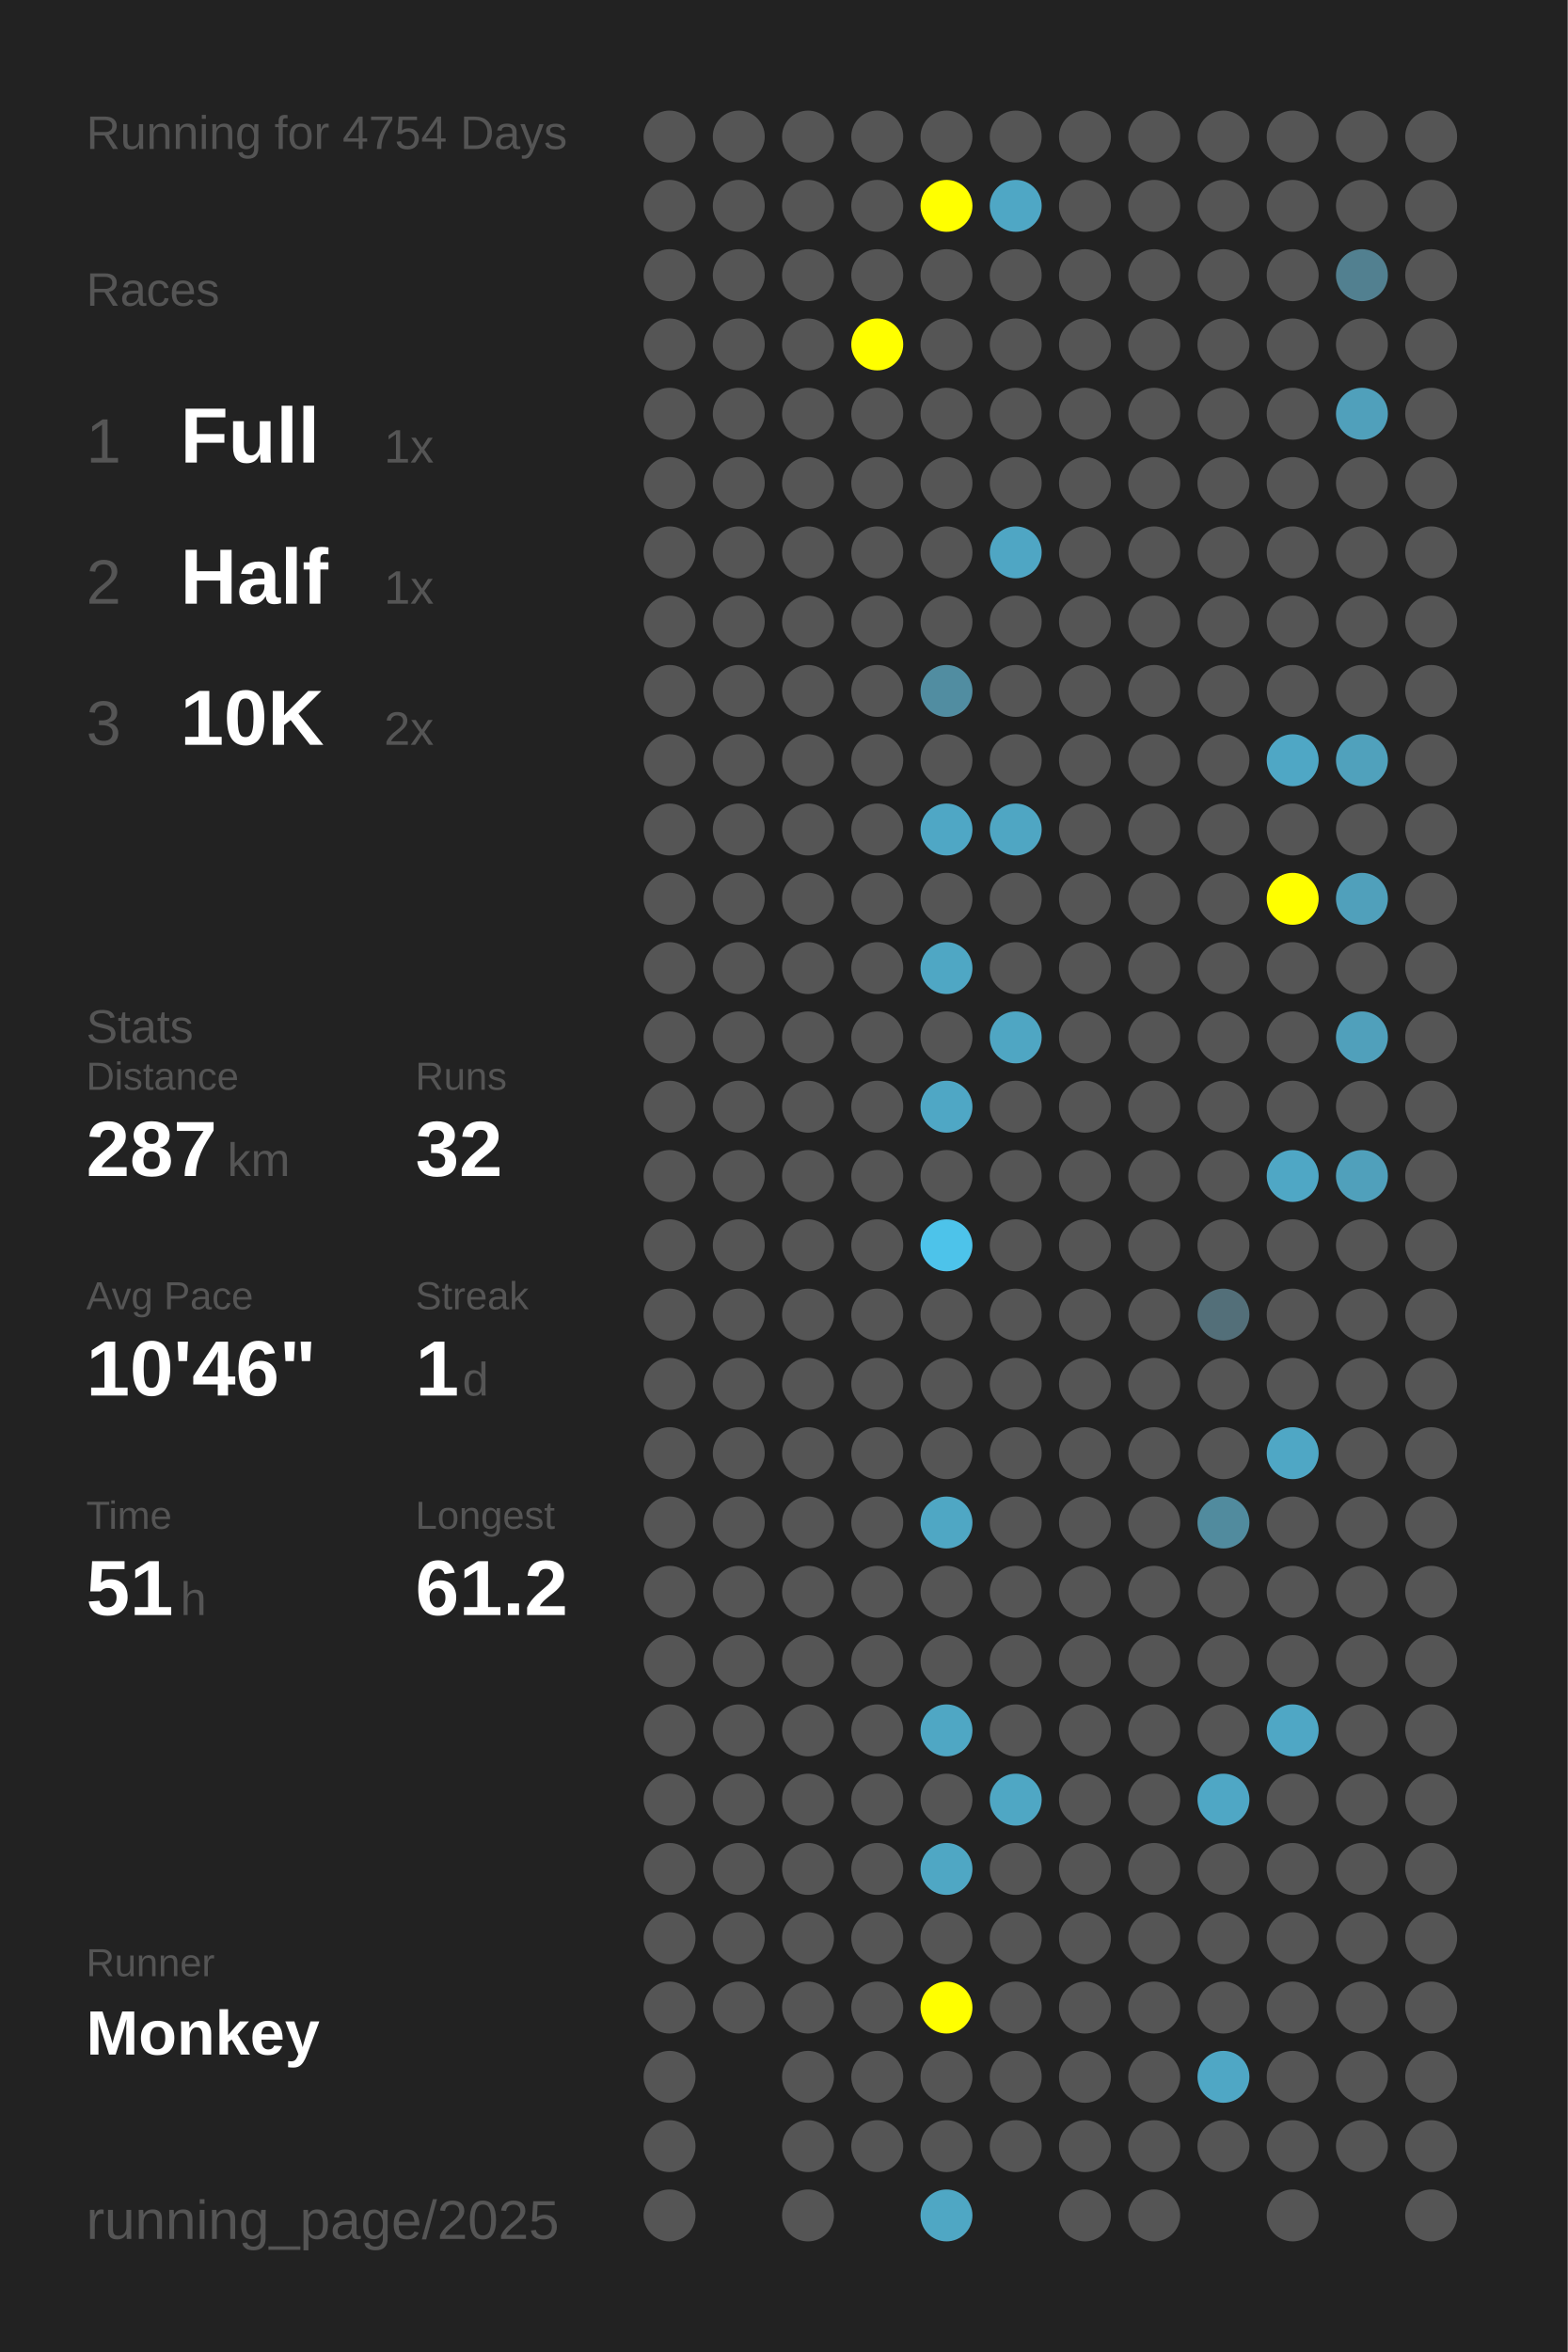
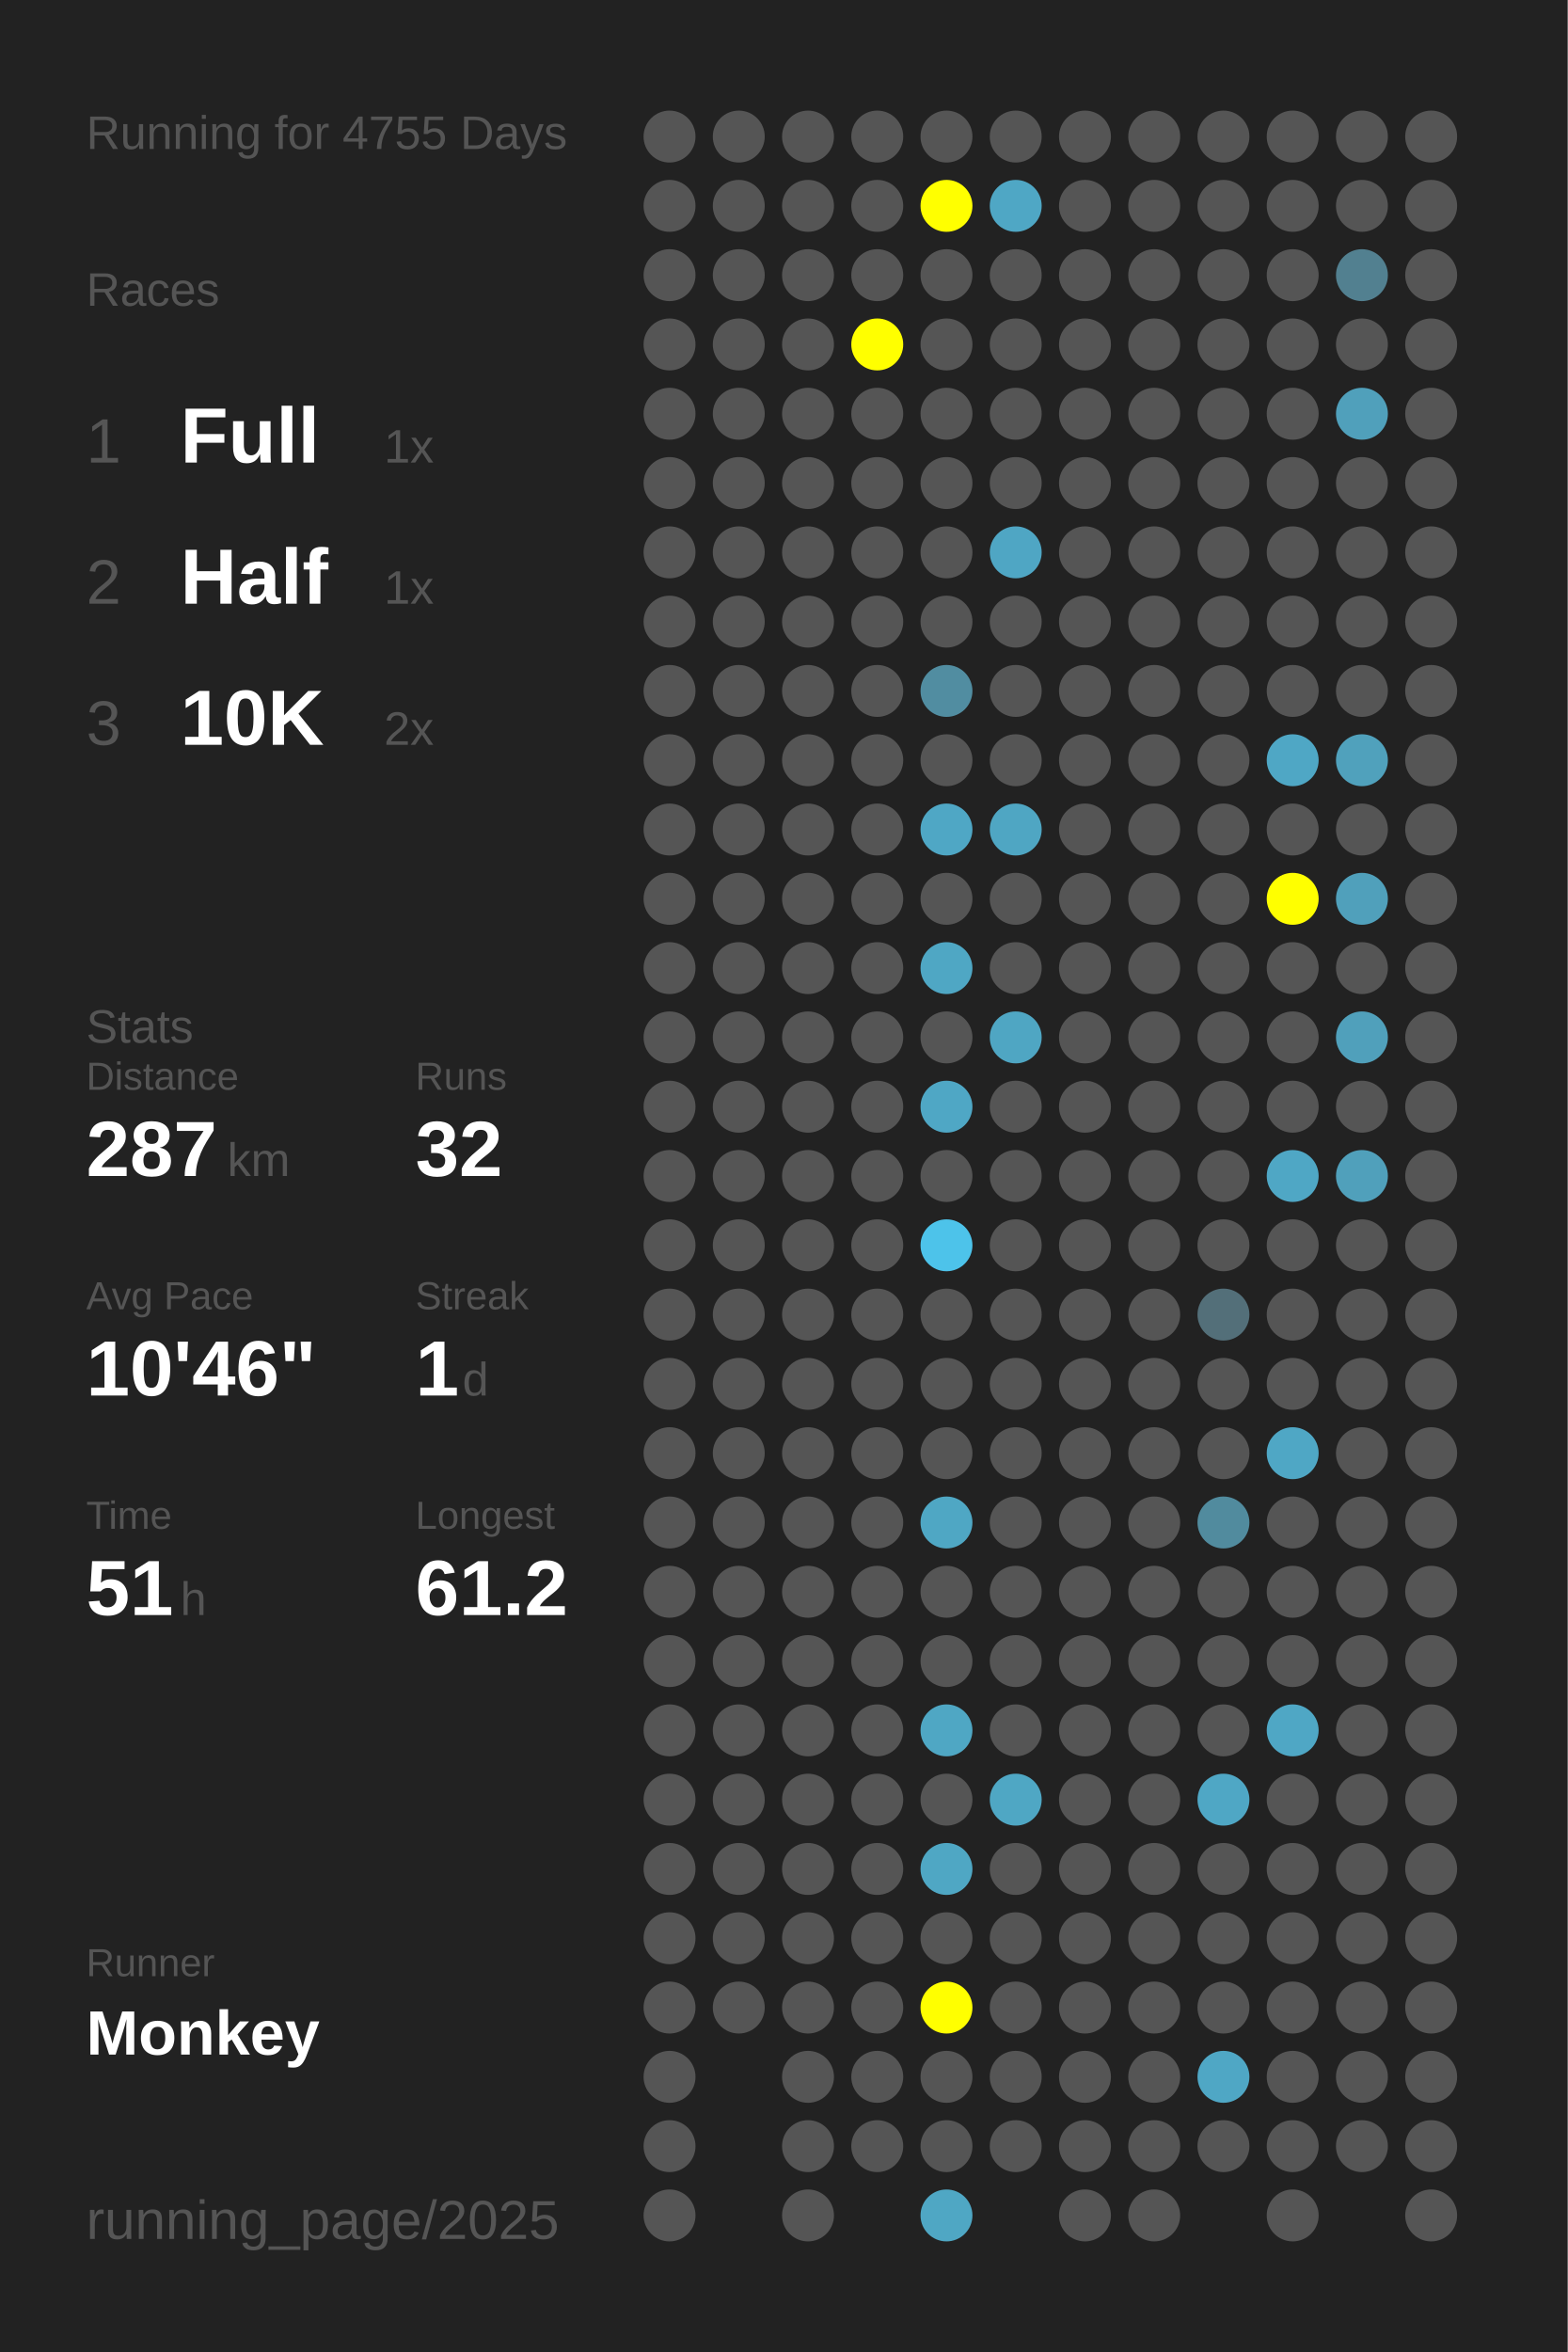
<svg xmlns="http://www.w3.org/2000/svg" baseProfile="full" height="300mm" version="1.1" viewBox="0,0,200,300" width="200mm">
  <defs />
  <rect fill="#222222" height="300" width="200" x="0" y="0" />
-   <text fill="#555555" style="font-size:6px; font-family:Arial;" x="11" y="19">Running for 4754 Days</text>
+   <text fill="#555555" style="font-size:6px; font-family:Arial;" x="11" y="19">Running for 4755 Days</text>
  <text fill="#555555" style="font-size:6px; font-family:Arial;" x="11" y="39">Races</text>
  <text fill="#555555" style="font-size:8px; font-family:Arial;" x="11" y="59">1</text>
  <text fill="#FFFFFF" style="font-size:10px; font-family:Arial; font-weight:bold;" x="23" y="59">Full</text>
  <text fill="#555555" style="font-size:6px; font-family:Arial;" x="49" y="59">1x</text>
  <text fill="#555555" style="font-size:8px; font-family:Arial;" x="11" y="77">2</text>
  <text fill="#FFFFFF" style="font-size:10px; font-family:Arial; font-weight:bold;" x="23" y="77">Half</text>
  <text fill="#555555" style="font-size:6px; font-family:Arial;" x="49" y="77">1x</text>
  <text fill="#555555" style="font-size:8px; font-family:Arial;" x="11" y="95">3</text>
  <text fill="#FFFFFF" style="font-size:10px; font-family:Arial; font-weight:bold;" x="23" y="95">10K</text>
  <text fill="#555555" style="font-size:6px; font-family:Arial;" x="49" y="95">2x</text>
  <text fill="#555555" style="font-size:6px; font-family:Arial;" x="11" y="133">Stats</text>
  <text fill="#555555" style="font-size:5px; font-family:Arial;" x="11" y="139">Distance</text>
  <text fill="#FFFFFF" style="font-size:10px; font-family:Arial; font-weight:bold;" x="11" y="150">287</text>
  <text fill="#555555" style="font-size:6px; font-family:Arial;" x="29" y="150">km</text>
  <text fill="#555555" style="font-size:5px; font-family:Arial;" x="53" y="139">Runs</text>
  <text fill="#FFFFFF" style="font-size:10px; font-family:Arial; font-weight:bold;" x="53" y="150">32</text>
  <text fill="#555555" style="font-size:5px; font-family:Arial;" x="11" y="167">Avg Pace</text>
  <text fill="#FFFFFF" style="font-size:10px; font-family:Arial; font-weight:bold;" x="11" y="178">10'46"</text>
  <text fill="#555555" style="font-size:5px; font-family:Arial;" x="53" y="167">Streak</text>
  <text fill="#FFFFFF" style="font-size:10px; font-family:Arial; font-weight:bold;" x="53" y="178">1</text>
  <text fill="#555555" style="font-size:6px; font-family:Arial;" x="59" y="178">d</text>
  <text fill="#555555" style="font-size:5px; font-family:Arial;" x="11" y="195">Time</text>
  <text fill="#FFFFFF" style="font-size:10px; font-family:Arial; font-weight:bold;" x="11" y="206">51</text>
  <text fill="#555555" style="font-size:6px; font-family:Arial;" x="23" y="206">h</text>
  <text fill="#555555" style="font-size:5px; font-family:Arial;" x="53" y="195">Longest</text>
  <text fill="#FFFFFF" style="font-size:10px; font-family:Arial; font-weight:bold;" x="53" y="206">61.2</text>
  <text fill="#555555" style="font-size:5px; font-family:Arial;" x="11" y="252.065">Runner</text>
  <text fill="#FFFFFF" style="font-size:8px; font-family:Arial; font-weight:bold;" x="11" y="262.065">Monkey</text>
  <text fill="#555555" style="font-size:7px; font-family:Arial;" x="11" y="285.581">running_page/2025</text>
  <circle cx="85.417" cy="17.419" fill="#555555" r="3.312" />
  <circle cx="85.417" cy="26.258" fill="#555555" r="3.312" />
  <circle cx="85.417" cy="35.097" fill="#555555" r="3.312" />
  <circle cx="85.417" cy="43.935" fill="#555555" r="3.312" />
  <circle cx="85.417" cy="52.774" fill="#555555" r="3.312" />
  <circle cx="85.417" cy="61.613" fill="#555555" r="3.312" />
  <circle cx="85.417" cy="70.452" fill="#555555" r="3.312" />
  <circle cx="85.417" cy="79.29" fill="#555555" r="3.312" />
  <circle cx="85.417" cy="88.129" fill="#555555" r="3.312" />
  <circle cx="85.417" cy="96.968" fill="#555555" r="3.312" />
  <circle cx="85.417" cy="105.806" fill="#555555" r="3.312" />
  <circle cx="85.417" cy="114.645" fill="#555555" r="3.312" />
  <circle cx="85.417" cy="123.484" fill="#555555" r="3.312" />
  <circle cx="85.417" cy="132.323" fill="#555555" r="3.312" />
  <circle cx="85.417" cy="141.161" fill="#555555" r="3.312" />
  <circle cx="85.417" cy="150" fill="#555555" r="3.312" />
  <circle cx="85.417" cy="158.839" fill="#555555" r="3.312" />
  <circle cx="85.417" cy="167.677" fill="#555555" r="3.312" />
  <circle cx="85.417" cy="176.516" fill="#555555" r="3.312" />
  <circle cx="85.417" cy="185.355" fill="#555555" r="3.312" />
  <circle cx="85.417" cy="194.194" fill="#555555" r="3.312" />
  <circle cx="85.417" cy="203.032" fill="#555555" r="3.312" />
  <circle cx="85.417" cy="211.871" fill="#555555" r="3.312" />
  <circle cx="85.417" cy="220.71" fill="#555555" r="3.312" />
  <circle cx="85.417" cy="229.548" fill="#555555" r="3.312" />
  <circle cx="85.417" cy="238.387" fill="#555555" r="3.312" />
  <circle cx="85.417" cy="247.226" fill="#555555" r="3.312" />
  <circle cx="85.417" cy="256.065" fill="#555555" r="3.312" />
  <circle cx="85.417" cy="264.903" fill="#555555" r="3.312" />
  <circle cx="85.417" cy="273.742" fill="#555555" r="3.312" />
  <circle cx="85.417" cy="282.581" fill="#555555" r="3.312" />
  <circle cx="94.25" cy="17.419" fill="#555555" r="3.312" />
  <circle cx="94.25" cy="26.258" fill="#555555" r="3.312" />
  <circle cx="94.25" cy="35.097" fill="#555555" r="3.312" />
  <circle cx="94.25" cy="43.935" fill="#555555" r="3.312" />
  <circle cx="94.25" cy="52.774" fill="#555555" r="3.312" />
  <circle cx="94.25" cy="61.613" fill="#555555" r="3.312" />
  <circle cx="94.25" cy="70.452" fill="#555555" r="3.312" />
  <circle cx="94.25" cy="79.29" fill="#555555" r="3.312" />
  <circle cx="94.25" cy="88.129" fill="#555555" r="3.312" />
  <circle cx="94.25" cy="96.968" fill="#555555" r="3.312" />
  <circle cx="94.25" cy="105.806" fill="#555555" r="3.312" />
  <circle cx="94.25" cy="114.645" fill="#555555" r="3.312" />
  <circle cx="94.25" cy="123.484" fill="#555555" r="3.312" />
  <circle cx="94.25" cy="132.323" fill="#555555" r="3.312" />
  <circle cx="94.25" cy="141.161" fill="#555555" r="3.312" />
  <circle cx="94.25" cy="150" fill="#555555" r="3.312" />
  <circle cx="94.25" cy="158.839" fill="#555555" r="3.312" />
  <circle cx="94.25" cy="167.677" fill="#555555" r="3.312" />
  <circle cx="94.25" cy="176.516" fill="#555555" r="3.312" />
  <circle cx="94.25" cy="185.355" fill="#555555" r="3.312" />
  <circle cx="94.25" cy="194.194" fill="#555555" r="3.312" />
  <circle cx="94.25" cy="203.032" fill="#555555" r="3.312" />
  <circle cx="94.25" cy="211.871" fill="#555555" r="3.312" />
  <circle cx="94.25" cy="220.71" fill="#555555" r="3.312" />
  <circle cx="94.25" cy="229.548" fill="#555555" r="3.312" />
  <circle cx="94.25" cy="238.387" fill="#555555" r="3.312" />
  <circle cx="94.25" cy="247.226" fill="#555555" r="3.312" />
  <circle cx="94.25" cy="256.065" fill="#555555" r="3.312" />
  <circle cx="103.083" cy="17.419" fill="#555555" r="3.312" />
  <circle cx="103.083" cy="26.258" fill="#555555" r="3.312" />
  <circle cx="103.083" cy="35.097" fill="#555555" r="3.312" />
  <circle cx="103.083" cy="43.935" fill="#555555" r="3.312" />
  <circle cx="103.083" cy="52.774" fill="#555555" r="3.312" />
  <circle cx="103.083" cy="61.613" fill="#555555" r="3.312" />
  <circle cx="103.083" cy="70.452" fill="#555555" r="3.312" />
  <circle cx="103.083" cy="79.29" fill="#555555" r="3.312" />
  <circle cx="103.083" cy="88.129" fill="#555555" r="3.312" />
  <circle cx="103.083" cy="96.968" fill="#555555" r="3.312" />
  <circle cx="103.083" cy="105.806" fill="#555555" r="3.312" />
  <circle cx="103.083" cy="114.645" fill="#555555" r="3.312" />
  <circle cx="103.083" cy="123.484" fill="#555555" r="3.312" />
  <circle cx="103.083" cy="132.323" fill="#555555" r="3.312" />
  <circle cx="103.083" cy="141.161" fill="#555555" r="3.312" />
  <circle cx="103.083" cy="150" fill="#555555" r="3.312" />
  <circle cx="103.083" cy="158.839" fill="#555555" r="3.312" />
  <circle cx="103.083" cy="167.677" fill="#555555" r="3.312" />
  <circle cx="103.083" cy="176.516" fill="#555555" r="3.312" />
  <circle cx="103.083" cy="185.355" fill="#555555" r="3.312" />
  <circle cx="103.083" cy="194.194" fill="#555555" r="3.312" />
  <circle cx="103.083" cy="203.032" fill="#555555" r="3.312" />
  <circle cx="103.083" cy="211.871" fill="#555555" r="3.312" />
  <circle cx="103.083" cy="220.71" fill="#555555" r="3.312" />
  <circle cx="103.083" cy="229.548" fill="#555555" r="3.312" />
  <circle cx="103.083" cy="238.387" fill="#555555" r="3.312" />
  <circle cx="103.083" cy="247.226" fill="#555555" r="3.312" />
  <circle cx="103.083" cy="256.065" fill="#555555" r="3.312" />
  <circle cx="103.083" cy="264.903" fill="#555555" r="3.312" />
  <circle cx="103.083" cy="273.742" fill="#555555" r="3.312" />
  <circle cx="103.083" cy="282.581" fill="#555555" r="3.312" />
  <circle cx="111.917" cy="17.419" fill="#555555" r="3.312" />
  <circle cx="111.917" cy="26.258" fill="#555555" r="3.312" />
  <circle cx="111.917" cy="35.097" fill="#555555" r="3.312" />
  <circle cx="111.917" cy="43.935" fill="#FFFF00" r="3.312" />
  <circle cx="111.917" cy="52.774" fill="#555555" r="3.312" />
  <circle cx="111.917" cy="61.613" fill="#555555" r="3.312" />
  <circle cx="111.917" cy="70.452" fill="#555555" r="3.312" />
  <circle cx="111.917" cy="79.29" fill="#555555" r="3.312" />
  <circle cx="111.917" cy="88.129" fill="#555555" r="3.312" />
  <circle cx="111.917" cy="96.968" fill="#555555" r="3.312" />
  <circle cx="111.917" cy="105.806" fill="#555555" r="3.312" />
  <circle cx="111.917" cy="114.645" fill="#555555" r="3.312" />
  <circle cx="111.917" cy="123.484" fill="#555555" r="3.312" />
  <circle cx="111.917" cy="132.323" fill="#555555" r="3.312" />
  <circle cx="111.917" cy="141.161" fill="#555555" r="3.312" />
  <circle cx="111.917" cy="150" fill="#555555" r="3.312" />
  <circle cx="111.917" cy="158.839" fill="#555555" r="3.312" />
  <circle cx="111.917" cy="167.677" fill="#555555" r="3.312" />
  <circle cx="111.917" cy="176.516" fill="#555555" r="3.312" />
  <circle cx="111.917" cy="185.355" fill="#555555" r="3.312" />
  <circle cx="111.917" cy="194.194" fill="#555555" r="3.312" />
  <circle cx="111.917" cy="203.032" fill="#555555" r="3.312" />
  <circle cx="111.917" cy="211.871" fill="#555555" r="3.312" />
  <circle cx="111.917" cy="220.71" fill="#555555" r="3.312" />
  <circle cx="111.917" cy="229.548" fill="#555555" r="3.312" />
  <circle cx="111.917" cy="238.387" fill="#555555" r="3.312" />
  <circle cx="111.917" cy="247.226" fill="#555555" r="3.312" />
  <circle cx="111.917" cy="256.065" fill="#555555" r="3.312" />
  <circle cx="111.917" cy="264.903" fill="#555555" r="3.312" />
  <circle cx="111.917" cy="273.742" fill="#555555" r="3.312" />
  <circle cx="120.75" cy="17.419" fill="#555555" r="3.312" />
  <circle cx="120.75" cy="26.258" fill="#FFFF00" r="3.312" />
  <circle cx="120.75" cy="35.097" fill="#555555" r="3.312" />
  <circle cx="120.75" cy="43.935" fill="#555555" r="3.312" />
  <circle cx="120.75" cy="52.774" fill="#555555" r="3.312" />
  <circle cx="120.75" cy="61.613" fill="#555555" r="3.312" />
  <circle cx="120.75" cy="70.452" fill="#555555" r="3.312" />
  <circle cx="120.75" cy="79.29" fill="#555555" r="3.312" />
  <circle cx="120.75" cy="88.129" fill="#518da1" r="3.312" />
  <circle cx="120.75" cy="96.968" fill="#555555" r="3.312" />
  <circle cx="120.75" cy="105.806" fill="#4fa7c5" r="3.312" />
  <circle cx="120.75" cy="114.645" fill="#555555" r="3.312" />
  <circle cx="120.75" cy="123.484" fill="#4fa7c4" r="3.312" />
  <circle cx="120.75" cy="132.323" fill="#555555" r="3.312" />
  <circle cx="120.75" cy="141.161" fill="#4fa7c5" r="3.312" />
  <circle cx="120.75" cy="150" fill="#555555" r="3.312" />
  <circle cx="120.75" cy="158.839" fill="#4dc3ea" r="3.312" />
  <circle cx="120.75" cy="167.677" fill="#555555" r="3.312" />
  <circle cx="120.75" cy="176.516" fill="#555555" r="3.312" />
  <circle cx="120.75" cy="185.355" fill="#555555" r="3.312" />
  <circle cx="120.75" cy="194.194" fill="#4fa7c4" r="3.312" />
  <circle cx="120.75" cy="203.032" fill="#555555" r="3.312" />
  <circle cx="120.75" cy="211.871" fill="#555555" r="3.312" />
  <circle cx="120.75" cy="220.71" fill="#4fa7c4" r="3.312" />
  <circle cx="120.75" cy="229.548" fill="#555555" r="3.312" />
  <circle cx="120.75" cy="238.387" fill="#4fa7c4" r="3.312" />
  <circle cx="120.75" cy="247.226" fill="#555555" r="3.312" />
  <circle cx="120.75" cy="256.065" fill="#FFFF00" r="3.312" />
  <circle cx="120.75" cy="264.903" fill="#555555" r="3.312" />
  <circle cx="120.75" cy="273.742" fill="#555555" r="3.312" />
  <circle cx="120.75" cy="282.581" fill="#4fa7c4" r="3.312" />
  <circle cx="129.583" cy="17.419" fill="#555555" r="3.312" />
  <circle cx="129.583" cy="26.258" fill="#4fa7c5" r="3.312" />
  <circle cx="129.583" cy="35.097" fill="#555555" r="3.312" />
  <circle cx="129.583" cy="43.935" fill="#555555" r="3.312" />
  <circle cx="129.583" cy="52.774" fill="#555555" r="3.312" />
  <circle cx="129.583" cy="61.613" fill="#555555" r="3.312" />
  <circle cx="129.583" cy="70.452" fill="#4fa6c4" r="3.312" />
  <circle cx="129.583" cy="79.29" fill="#555555" r="3.312" />
  <circle cx="129.583" cy="88.129" fill="#555555" r="3.312" />
  <circle cx="129.583" cy="96.968" fill="#555555" r="3.312" />
  <circle cx="129.583" cy="105.806" fill="#4fa6c3" r="3.312" />
  <circle cx="129.583" cy="114.645" fill="#555555" r="3.312" />
  <circle cx="129.583" cy="123.484" fill="#555555" r="3.312" />
  <circle cx="129.583" cy="132.323" fill="#4fa6c3" r="3.312" />
  <circle cx="129.583" cy="141.161" fill="#555555" r="3.312" />
  <circle cx="129.583" cy="150" fill="#555555" r="3.312" />
  <circle cx="129.583" cy="158.839" fill="#555555" r="3.312" />
  <circle cx="129.583" cy="167.677" fill="#555555" r="3.312" />
  <circle cx="129.583" cy="176.516" fill="#555555" r="3.312" />
  <circle cx="129.583" cy="185.355" fill="#555555" r="3.312" />
  <circle cx="129.583" cy="194.194" fill="#555555" r="3.312" />
  <circle cx="129.583" cy="203.032" fill="#555555" r="3.312" />
  <circle cx="129.583" cy="211.871" fill="#555555" r="3.312" />
  <circle cx="129.583" cy="220.71" fill="#555555" r="3.312" />
  <circle cx="129.583" cy="229.548" fill="#4fa7c4" r="3.312" />
  <circle cx="129.583" cy="238.387" fill="#555555" r="3.312" />
  <circle cx="129.583" cy="247.226" fill="#555555" r="3.312" />
  <circle cx="129.583" cy="256.065" fill="#555555" r="3.312" />
  <circle cx="129.583" cy="264.903" fill="#555555" r="3.312" />
  <circle cx="129.583" cy="273.742" fill="#555555" r="3.312" />
  <circle cx="138.417" cy="17.419" fill="#555555" r="3.312" />
  <circle cx="138.417" cy="26.258" fill="#555555" r="3.312" />
  <circle cx="138.417" cy="35.097" fill="#555555" r="3.312" />
  <circle cx="138.417" cy="43.935" fill="#555555" r="3.312" />
  <circle cx="138.417" cy="52.774" fill="#555555" r="3.312" />
  <circle cx="138.417" cy="61.613" fill="#555555" r="3.312" />
  <circle cx="138.417" cy="70.452" fill="#555555" r="3.312" />
  <circle cx="138.417" cy="79.29" fill="#555555" r="3.312" />
  <circle cx="138.417" cy="88.129" fill="#555555" r="3.312" />
  <circle cx="138.417" cy="96.968" fill="#555555" r="3.312" />
  <circle cx="138.417" cy="105.806" fill="#555555" r="3.312" />
  <circle cx="138.417" cy="114.645" fill="#555555" r="3.312" />
  <circle cx="138.417" cy="123.484" fill="#555555" r="3.312" />
  <circle cx="138.417" cy="132.323" fill="#555555" r="3.312" />
  <circle cx="138.417" cy="141.161" fill="#555555" r="3.312" />
  <circle cx="138.417" cy="150" fill="#555555" r="3.312" />
  <circle cx="138.417" cy="158.839" fill="#555555" r="3.312" />
  <circle cx="138.417" cy="167.677" fill="#555555" r="3.312" />
  <circle cx="138.417" cy="176.516" fill="#555555" r="3.312" />
  <circle cx="138.417" cy="185.355" fill="#555555" r="3.312" />
  <circle cx="138.417" cy="194.194" fill="#555555" r="3.312" />
  <circle cx="138.417" cy="203.032" fill="#555555" r="3.312" />
  <circle cx="138.417" cy="211.871" fill="#555555" r="3.312" />
  <circle cx="138.417" cy="220.71" fill="#555555" r="3.312" />
  <circle cx="138.417" cy="229.548" fill="#555555" r="3.312" />
  <circle cx="138.417" cy="238.387" fill="#555555" r="3.312" />
  <circle cx="138.417" cy="247.226" fill="#555555" r="3.312" />
  <circle cx="138.417" cy="256.065" fill="#555555" r="3.312" />
  <circle cx="138.417" cy="264.903" fill="#555555" r="3.312" />
  <circle cx="138.417" cy="273.742" fill="#555555" r="3.312" />
  <circle cx="138.417" cy="282.581" fill="#555555" r="3.312" />
  <circle cx="147.25" cy="17.419" fill="#555555" r="3.312" />
  <circle cx="147.25" cy="26.258" fill="#555555" r="3.312" />
  <circle cx="147.25" cy="35.097" fill="#555555" r="3.312" />
  <circle cx="147.25" cy="43.935" fill="#555555" r="3.312" />
  <circle cx="147.25" cy="52.774" fill="#555555" r="3.312" />
  <circle cx="147.25" cy="61.613" fill="#555555" r="3.312" />
  <circle cx="147.25" cy="70.452" fill="#555555" r="3.312" />
  <circle cx="147.25" cy="79.29" fill="#555555" r="3.312" />
  <circle cx="147.25" cy="88.129" fill="#555555" r="3.312" />
  <circle cx="147.25" cy="96.968" fill="#555555" r="3.312" />
  <circle cx="147.25" cy="105.806" fill="#555555" r="3.312" />
  <circle cx="147.25" cy="114.645" fill="#555555" r="3.312" />
  <circle cx="147.25" cy="123.484" fill="#555555" r="3.312" />
  <circle cx="147.25" cy="132.323" fill="#555555" r="3.312" />
  <circle cx="147.25" cy="141.161" fill="#555555" r="3.312" />
  <circle cx="147.25" cy="150" fill="#555555" r="3.312" />
  <circle cx="147.25" cy="158.839" fill="#555555" r="3.312" />
  <circle cx="147.25" cy="167.677" fill="#555555" r="3.312" />
  <circle cx="147.25" cy="176.516" fill="#555555" r="3.312" />
  <circle cx="147.25" cy="185.355" fill="#555555" r="3.312" />
  <circle cx="147.25" cy="194.194" fill="#555555" r="3.312" />
  <circle cx="147.25" cy="203.032" fill="#555555" r="3.312" />
  <circle cx="147.25" cy="211.871" fill="#555555" r="3.312" />
  <circle cx="147.25" cy="220.71" fill="#555555" r="3.312" />
  <circle cx="147.25" cy="229.548" fill="#555555" r="3.312" />
  <circle cx="147.25" cy="238.387" fill="#555555" r="3.312" />
  <circle cx="147.25" cy="247.226" fill="#555555" r="3.312" />
  <circle cx="147.25" cy="256.065" fill="#555555" r="3.312" />
  <circle cx="147.25" cy="264.903" fill="#555555" r="3.312" />
  <circle cx="147.25" cy="273.742" fill="#555555" r="3.312" />
  <circle cx="147.25" cy="282.581" fill="#555555" r="3.312" />
  <circle cx="156.083" cy="17.419" fill="#555555" r="3.312" />
  <circle cx="156.083" cy="26.258" fill="#555555" r="3.312" />
  <circle cx="156.083" cy="35.097" fill="#555555" r="3.312" />
  <circle cx="156.083" cy="43.935" fill="#555555" r="3.312" />
  <circle cx="156.083" cy="52.774" fill="#555555" r="3.312" />
  <circle cx="156.083" cy="61.613" fill="#555555" r="3.312" />
  <circle cx="156.083" cy="70.452" fill="#555555" r="3.312" />
  <circle cx="156.083" cy="79.29" fill="#555555" r="3.312" />
  <circle cx="156.083" cy="88.129" fill="#555555" r="3.312" />
  <circle cx="156.083" cy="96.968" fill="#555555" r="3.312" />
  <circle cx="156.083" cy="105.806" fill="#555555" r="3.312" />
  <circle cx="156.083" cy="114.645" fill="#555555" r="3.312" />
  <circle cx="156.083" cy="123.484" fill="#555555" r="3.312" />
  <circle cx="156.083" cy="132.323" fill="#555555" r="3.312" />
  <circle cx="156.083" cy="141.161" fill="#555555" r="3.312" />
  <circle cx="156.083" cy="150" fill="#555555" r="3.312" />
  <circle cx="156.083" cy="158.839" fill="#555555" r="3.312" />
  <circle cx="156.083" cy="167.677" fill="#536f79" r="3.312" />
  <circle cx="156.083" cy="176.516" fill="#555555" r="3.312" />
  <circle cx="156.083" cy="185.355" fill="#555555" r="3.312" />
  <circle cx="156.083" cy="194.194" fill="#518b9e" r="3.312" />
  <circle cx="156.083" cy="203.032" fill="#555555" r="3.312" />
  <circle cx="156.083" cy="211.871" fill="#555555" r="3.312" />
  <circle cx="156.083" cy="220.71" fill="#555555" r="3.312" />
  <circle cx="156.083" cy="229.548" fill="#4fa7c5" r="3.312" />
  <circle cx="156.083" cy="238.387" fill="#555555" r="3.312" />
  <circle cx="156.083" cy="247.226" fill="#555555" r="3.312" />
  <circle cx="156.083" cy="256.065" fill="#555555" r="3.312" />
  <circle cx="156.083" cy="264.903" fill="#4fa7c5" r="3.312" />
  <circle cx="156.083" cy="273.742" fill="#555555" r="3.312" />
  <circle cx="164.917" cy="17.419" fill="#555555" r="3.312" />
  <circle cx="164.917" cy="26.258" fill="#555555" r="3.312" />
  <circle cx="164.917" cy="35.097" fill="#555555" r="3.312" />
  <circle cx="164.917" cy="43.935" fill="#555555" r="3.312" />
  <circle cx="164.917" cy="52.774" fill="#555555" r="3.312" />
  <circle cx="164.917" cy="61.613" fill="#555555" r="3.312" />
  <circle cx="164.917" cy="70.452" fill="#555555" r="3.312" />
  <circle cx="164.917" cy="79.29" fill="#555555" r="3.312" />
  <circle cx="164.917" cy="88.129" fill="#555555" r="3.312" />
  <circle cx="164.917" cy="96.968" fill="#4fa7c5" r="3.312" />
  <circle cx="164.917" cy="105.806" fill="#555555" r="3.312" />
  <circle cx="164.917" cy="114.645" fill="#FFFF00" r="3.312" />
  <circle cx="164.917" cy="123.484" fill="#555555" r="3.312" />
  <circle cx="164.917" cy="132.323" fill="#555555" r="3.312" />
  <circle cx="164.917" cy="141.161" fill="#555555" r="3.312" />
  <circle cx="164.917" cy="150" fill="#4fa7c5" r="3.312" />
  <circle cx="164.917" cy="158.839" fill="#555555" r="3.312" />
  <circle cx="164.917" cy="167.677" fill="#555555" r="3.312" />
  <circle cx="164.917" cy="176.516" fill="#555555" r="3.312" />
  <circle cx="164.917" cy="185.355" fill="#4fa7c5" r="3.312" />
  <circle cx="164.917" cy="194.194" fill="#555555" r="3.312" />
  <circle cx="164.917" cy="203.032" fill="#555555" r="3.312" />
  <circle cx="164.917" cy="211.871" fill="#555555" r="3.312" />
  <circle cx="164.917" cy="220.71" fill="#4fa7c5" r="3.312" />
  <circle cx="164.917" cy="229.548" fill="#555555" r="3.312" />
  <circle cx="164.917" cy="238.387" fill="#555555" r="3.312" />
  <circle cx="164.917" cy="247.226" fill="#555555" r="3.312" />
  <circle cx="164.917" cy="256.065" fill="#555555" r="3.312" />
  <circle cx="164.917" cy="264.903" fill="#555555" r="3.312" />
  <circle cx="164.917" cy="273.742" fill="#555555" r="3.312" />
  <circle cx="164.917" cy="282.581" fill="#555555" r="3.312" />
  <circle cx="173.75" cy="17.419" fill="#555555" r="3.312" />
  <circle cx="173.75" cy="26.258" fill="#555555" r="3.312" />
  <circle cx="173.75" cy="35.097" fill="#528090" r="3.312" />
  <circle cx="173.75" cy="43.935" fill="#555555" r="3.312" />
  <circle cx="173.75" cy="52.774" fill="#50a0bb" r="3.312" />
  <circle cx="173.75" cy="61.613" fill="#555555" r="3.312" />
  <circle cx="173.75" cy="70.452" fill="#555555" r="3.312" />
  <circle cx="173.75" cy="79.29" fill="#555555" r="3.312" />
  <circle cx="173.75" cy="88.129" fill="#555555" r="3.312" />
  <circle cx="173.75" cy="96.968" fill="#50a1bc" r="3.312" />
  <circle cx="173.75" cy="105.806" fill="#555555" r="3.312" />
  <circle cx="173.75" cy="114.645" fill="#50a0bb" r="3.312" />
  <circle cx="173.75" cy="123.484" fill="#555555" r="3.312" />
  <circle cx="173.75" cy="132.323" fill="#50a0bb" r="3.312" />
  <circle cx="173.75" cy="141.161" fill="#555555" r="3.312" />
  <circle cx="173.75" cy="150" fill="#50a0bb" r="3.312" />
  <circle cx="173.75" cy="158.839" fill="#555555" r="3.312" />
  <circle cx="173.75" cy="167.677" fill="#555555" r="3.312" />
  <circle cx="173.75" cy="176.516" fill="#555555" r="3.312" />
  <circle cx="173.75" cy="185.355" fill="#555555" r="3.312" />
  <circle cx="173.75" cy="194.194" fill="#555555" r="3.312" />
  <circle cx="173.75" cy="203.032" fill="#555555" r="3.312" />
  <circle cx="173.75" cy="211.871" fill="#555555" r="3.312" />
  <circle cx="173.75" cy="220.71" fill="#555555" r="3.312" />
  <circle cx="173.75" cy="229.548" fill="#555555" r="3.312" />
  <circle cx="173.75" cy="238.387" fill="#555555" r="3.312" />
  <circle cx="173.75" cy="247.226" fill="#555555" r="3.312" />
  <circle cx="173.75" cy="256.065" fill="#555555" r="3.312" />
  <circle cx="173.75" cy="264.903" fill="#555555" r="3.312" />
  <circle cx="173.75" cy="273.742" fill="#555555" r="3.312" />
  <circle cx="182.583" cy="17.419" fill="#555555" r="3.312" />
  <circle cx="182.583" cy="26.258" fill="#555555" r="3.312" />
  <circle cx="182.583" cy="35.097" fill="#555555" r="3.312" />
  <circle cx="182.583" cy="43.935" fill="#555555" r="3.312" />
  <circle cx="182.583" cy="52.774" fill="#555555" r="3.312" />
  <circle cx="182.583" cy="61.613" fill="#555555" r="3.312" />
  <circle cx="182.583" cy="70.452" fill="#555555" r="3.312" />
  <circle cx="182.583" cy="79.29" fill="#555555" r="3.312" />
  <circle cx="182.583" cy="88.129" fill="#555555" r="3.312" />
  <circle cx="182.583" cy="96.968" fill="#555555" r="3.312" />
  <circle cx="182.583" cy="105.806" fill="#555555" r="3.312" />
  <circle cx="182.583" cy="114.645" fill="#555555" r="3.312" />
  <circle cx="182.583" cy="123.484" fill="#555555" r="3.312" />
  <circle cx="182.583" cy="132.323" fill="#555555" r="3.312" />
  <circle cx="182.583" cy="141.161" fill="#555555" r="3.312" />
  <circle cx="182.583" cy="150" fill="#555555" r="3.312" />
  <circle cx="182.583" cy="158.839" fill="#555555" r="3.312" />
  <circle cx="182.583" cy="167.677" fill="#555555" r="3.312" />
  <circle cx="182.583" cy="176.516" fill="#555555" r="3.312" />
  <circle cx="182.583" cy="185.355" fill="#555555" r="3.312" />
  <circle cx="182.583" cy="194.194" fill="#555555" r="3.312" />
  <circle cx="182.583" cy="203.032" fill="#555555" r="3.312" />
  <circle cx="182.583" cy="211.871" fill="#555555" r="3.312" />
  <circle cx="182.583" cy="220.71" fill="#555555" r="3.312" />
  <circle cx="182.583" cy="229.548" fill="#555555" r="3.312" />
  <circle cx="182.583" cy="238.387" fill="#555555" r="3.312" />
  <circle cx="182.583" cy="247.226" fill="#555555" r="3.312" />
  <circle cx="182.583" cy="256.065" fill="#555555" r="3.312" />
  <circle cx="182.583" cy="264.903" fill="#555555" r="3.312" />
  <circle cx="182.583" cy="273.742" fill="#555555" r="3.312" />
  <circle cx="182.583" cy="282.581" fill="#555555" r="3.312" />
</svg>
